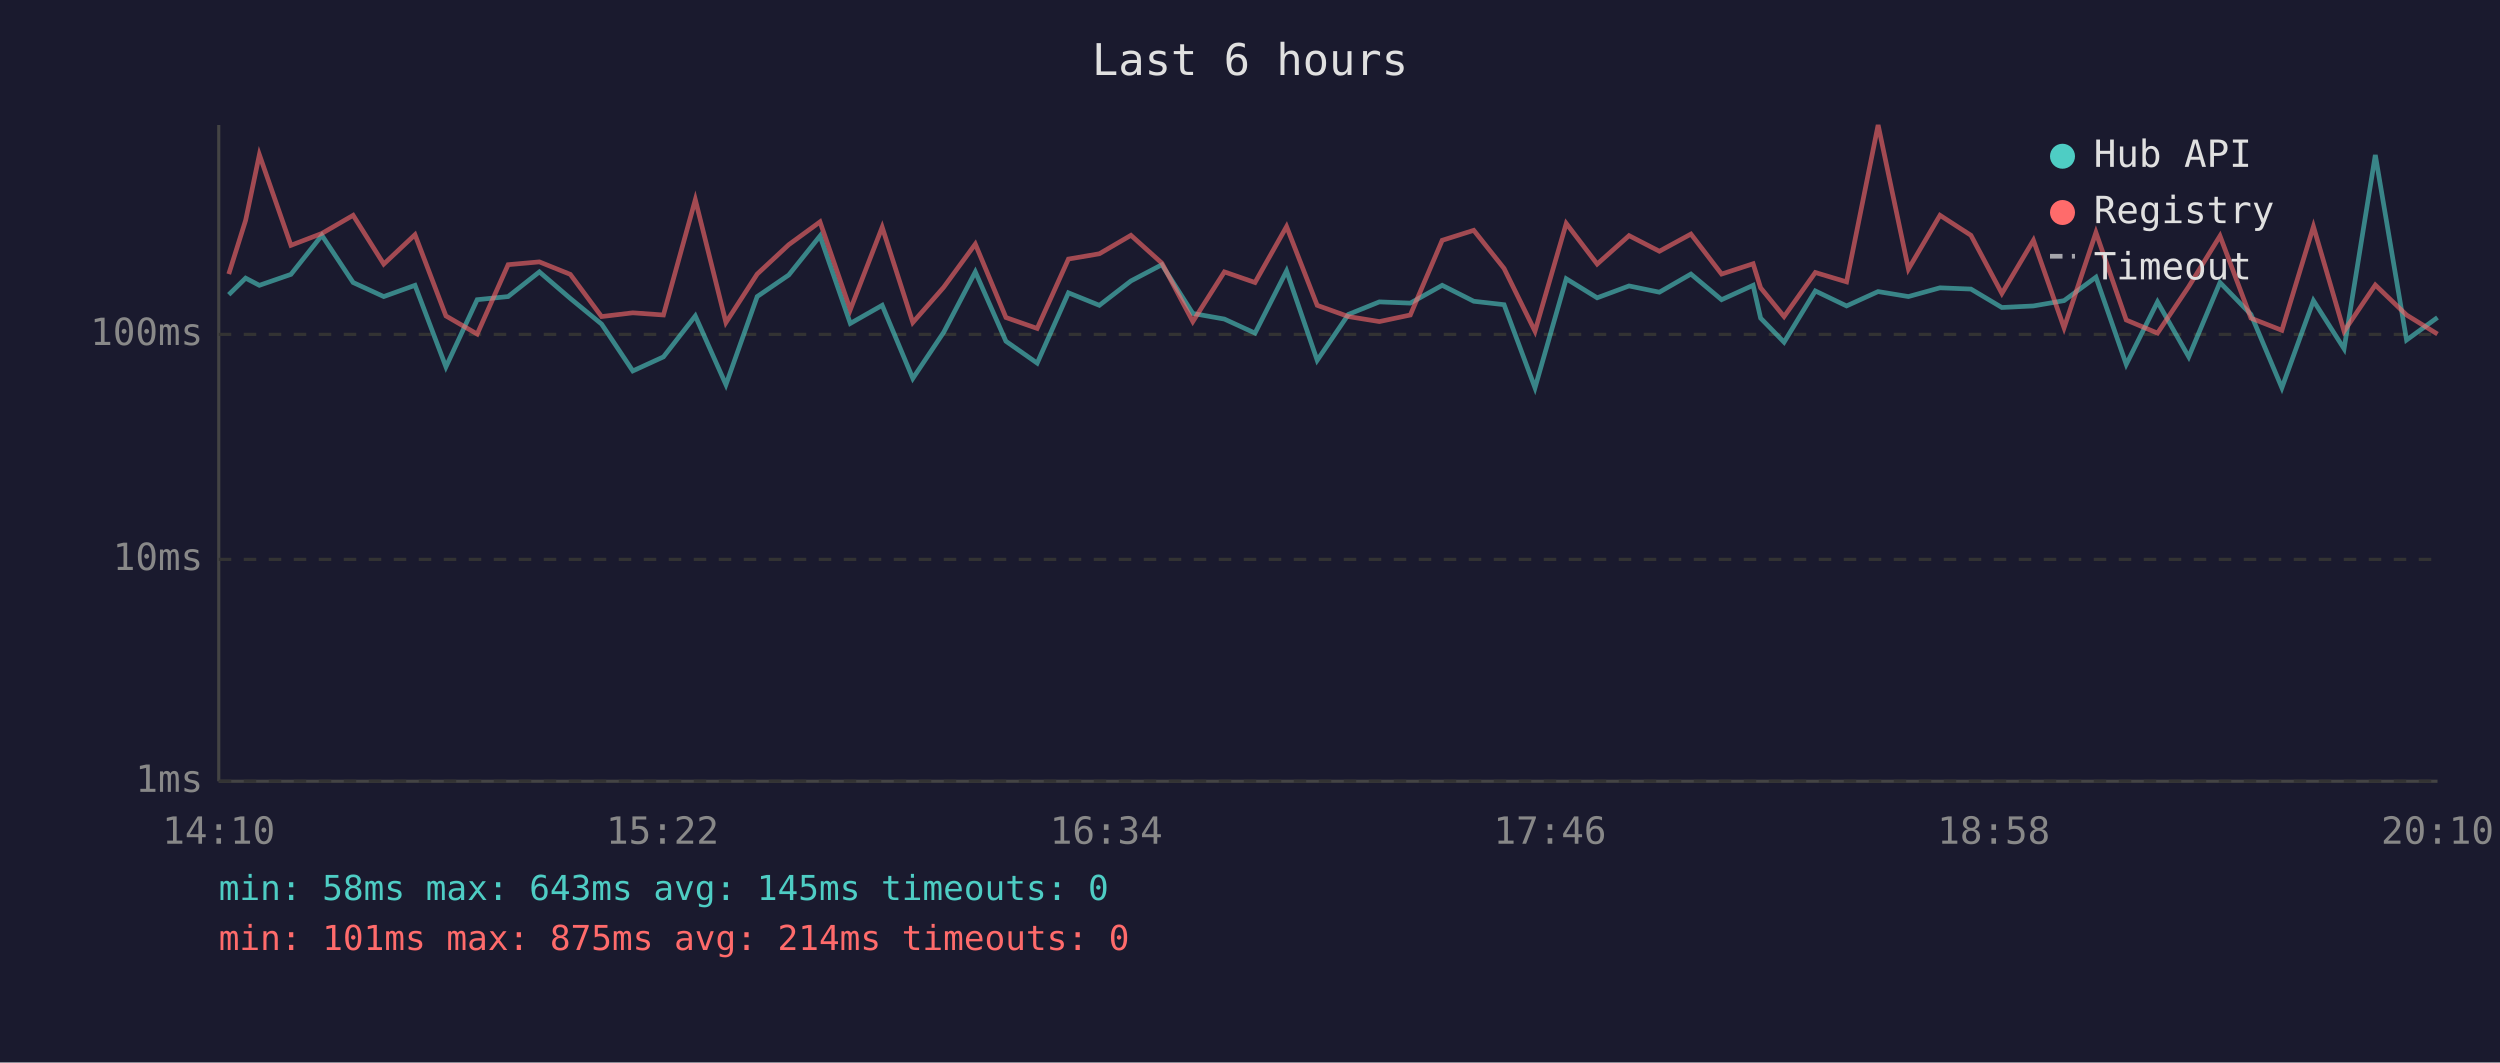
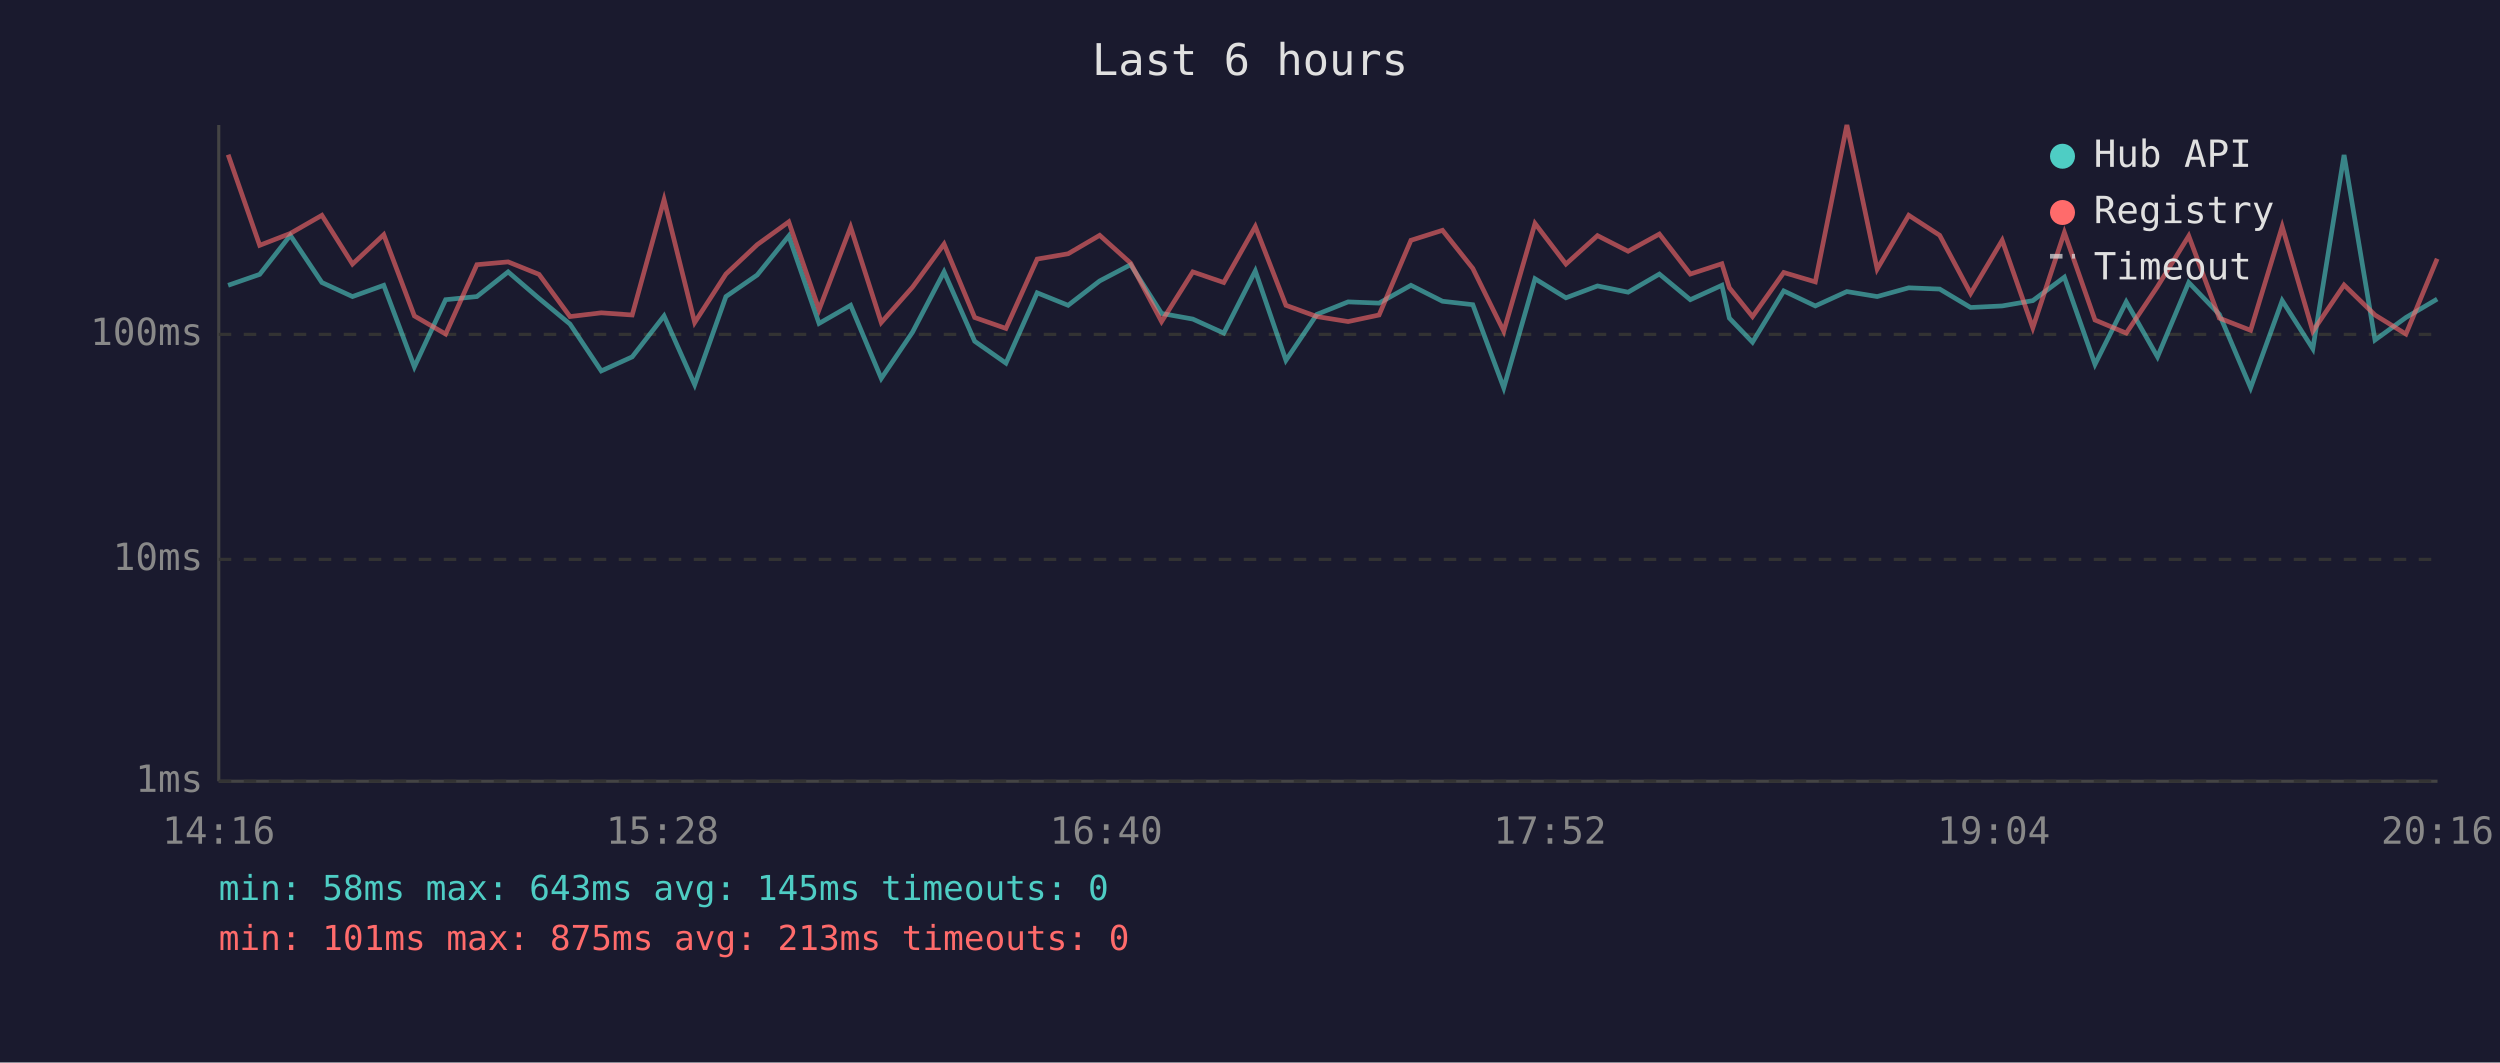
<svg xmlns="http://www.w3.org/2000/svg" viewBox="0 0 800 340" font-family="monospace" font-size="12">
  <rect width="800" height="340" fill="#1a1a2e" />
  <text x="400" y="24" fill="#e0e0e0" font-size="14" text-anchor="middle">Last 6 hours</text>
  <line x1="70" y1="40" x2="70" y2="250" stroke="#444" stroke-width="1" />
  <line x1="70" y1="250" x2="780" y2="250" stroke="#444" stroke-width="1" />
  <line x1="70" y1="250" x2="780" y2="250" stroke="#333" stroke-width="1" stroke-dasharray="4" />
  <text x="65" y="250" fill="#888" text-anchor="end" dominant-baseline="middle">1ms</text>
  <line x1="70" y1="179" x2="780" y2="179" stroke="#333" stroke-width="1" stroke-dasharray="4" />
  <text x="65" y="179" fill="#888" text-anchor="end" dominant-baseline="middle">10ms</text>
  <line x1="70" y1="107" x2="780" y2="107" stroke="#333" stroke-width="1" stroke-dasharray="4" />
  <text x="65" y="107" fill="#888" text-anchor="end" dominant-baseline="middle">100ms</text>
-   <text x="70" y="270" fill="#888" text-anchor="middle">14:10</text>
-   <text x="212" y="270" fill="#888" text-anchor="middle">15:22</text>
-   <text x="354" y="270" fill="#888" text-anchor="middle">16:34</text>
-   <text x="496" y="270" fill="#888" text-anchor="middle">17:46</text>
-   <text x="638" y="270" fill="#888" text-anchor="middle">18:58</text>
-   <text x="780" y="270" fill="#888" text-anchor="middle">20:10</text>
-   <polyline points="73.2,94.3 78.6,89.0 83.0,91.3 93.1,87.8 103.0,75.3 113.0,90.4 122.8,94.9 132.8,91.3 142.7,117.4 152.7,95.9 162.6,94.9 172.6,87.0 182.5,95.5 192.5,103.7 202.5,118.7 212.3,114.2 222.5,101.1 232.3,123.1 242.3,94.9 252.4,88.0 262.4,75.5 272.1,103.5 282.3,97.7 292.1,121.1 302.0,106.3 312.1,87.0 321.9,109.2 331.9,116.2 341.9,93.7 351.8,97.7 361.9,89.9 371.8,84.7 381.7,100.3 391.8,102.1 401.6,106.6 411.7,86.7 421.5,115.3 431.5,100.6 441.4,96.6 451.3,97.0 461.5,91.3 471.6,96.4 481.3,97.5 491.2,124.1 501.2,89.2 511.1,95.3 521.3,91.5 531.0,93.5 541.1,87.7 550.9,95.9 561.0,91.3 563.4,101.8 570.9,109.5 580.9,93.1 590.9,97.9 601.0,93.3 610.7,94.9 620.8,92.1 630.7,92.5 640.6,98.4 650.7,97.9 660.5,96.2 670.7,88.7 680.4,116.6 690.4,96.6 700.4,114.2 710.4,90.4 720.3,100.6 730.2,124.1 740.3,96.2 750.1,111.6 760.1,49.6 770.1,108.8 780.0,101.6" fill="none" stroke="#4ecdc4" stroke-width="1.5" opacity="0.6" />
-   <polyline points="73.2,87.7 78.6,70.5 83.0,49.5 93.1,78.5 103.0,74.7 113.0,68.9 122.8,84.5 132.8,75.1 142.7,101.1 152.7,106.9 162.6,84.7 172.6,83.8 182.5,87.8 192.5,101.3 202.5,100.1 212.3,100.8 222.5,63.9 232.3,103.2 242.3,87.7 252.4,78.3 262.4,71.0 272.1,99.1 282.3,72.7 292.1,103.2 302.0,91.9 312.1,78.1 321.9,101.6 331.9,105.1 341.9,82.9 351.8,81.2 361.9,75.3 371.8,84.2 381.7,102.9 391.8,87.0 401.6,90.4 411.7,72.5 421.5,97.7 431.5,101.3 441.4,102.9 451.3,100.8 461.5,76.9 471.6,73.7 481.3,85.9 491.2,106.0 501.2,71.5 511.1,84.5 521.3,75.4 531.0,80.4 541.1,74.9 550.9,87.7 561.0,84.4 563.4,92.1 570.9,101.3 580.9,87.2 590.9,90.2 601.0,40.0 610.7,86.1 620.8,68.9 630.7,75.3 640.6,93.9 650.7,76.9 660.5,104.9 670.7,74.4 680.4,102.4 690.4,106.6 700.4,91.7 710.4,75.5 720.3,101.8 730.2,105.7 740.3,72.5 750.1,106.0 760.1,91.2 770.1,100.8 780.0,106.9" fill="none" stroke="#ff6b6b" stroke-width="1.5" opacity="0.6" />
+   <text x="70" y="270" fill="#888" text-anchor="middle">14:16</text>
+   <text x="212" y="270" fill="#888" text-anchor="middle">15:28</text>
+   <text x="354" y="270" fill="#888" text-anchor="middle">16:40</text>
+   <text x="496" y="270" fill="#888" text-anchor="middle">17:52</text>
+   <text x="638" y="270" fill="#888" text-anchor="middle">19:04</text>
+   <text x="780" y="270" fill="#888" text-anchor="middle">20:16</text>
+   <polyline points="73.0,91.3 83.1,87.8 92.9,75.3 103.0,90.4 112.8,94.9 122.8,91.3 132.6,117.4 142.6,95.9 152.6,94.9 162.6,87.0 172.5,95.5 182.4,103.7 192.4,118.7 202.3,114.2 212.5,101.1 222.3,123.1 232.3,94.9 242.3,88.0 252.4,75.5 262.1,103.5 272.2,97.7 282.0,121.1 292.0,106.3 302.1,87.0 311.9,109.2 321.9,116.2 331.9,93.7 341.8,97.7 351.9,89.9 361.8,84.7 371.7,100.3 381.7,102.1 391.6,106.6 401.7,86.7 411.5,115.3 421.4,100.6 431.4,96.6 441.3,97.0 451.5,91.3 461.6,96.4 471.3,97.5 481.2,124.1 491.2,89.2 501.1,95.3 511.2,91.5 521.0,93.5 531.0,87.7 540.9,95.9 551.0,91.3 553.4,101.8 560.8,109.5 570.8,93.1 580.9,97.9 591.0,93.3 600.7,94.9 610.8,92.1 620.7,92.5 630.6,98.4 640.7,97.9 650.5,96.2 660.6,88.7 670.4,116.6 680.4,96.6 690.4,114.2 700.4,90.4 710.2,100.6 720.2,124.1 730.3,96.2 740.1,111.6 750.1,49.6 760.0,108.8 769.9,101.6 779.9,95.7" fill="none" stroke="#4ecdc4" stroke-width="1.5" opacity="0.6" />
+   <polyline points="73.0,49.5 83.1,78.5 92.9,74.7 103.0,68.9 112.8,84.5 122.8,75.1 132.6,101.1 142.6,106.9 152.6,84.7 162.6,83.8 172.5,87.8 182.4,101.3 192.4,100.1 202.3,100.8 212.5,63.9 222.3,103.2 232.3,87.7 242.3,78.3 252.4,71.0 262.1,99.1 272.2,72.7 282.0,103.2 292.0,91.9 302.1,78.1 311.9,101.6 321.9,105.1 331.9,82.9 341.8,81.2 351.9,75.3 361.8,84.2 371.7,102.9 381.7,87.0 391.6,90.4 401.7,72.5 411.5,97.7 421.4,101.3 431.4,102.9 441.3,100.8 451.5,76.9 461.6,73.7 471.3,85.9 481.2,106.0 491.2,71.5 501.1,84.5 511.2,75.4 521.0,80.4 531.0,74.9 540.9,87.7 551.0,84.4 553.4,92.1 560.8,101.3 570.8,87.2 580.9,90.2 591.0,40.0 600.7,86.1 610.8,68.9 620.7,75.3 630.6,93.9 640.7,76.9 650.5,104.9 660.6,74.4 670.4,102.4 680.4,106.6 690.4,91.7 700.4,75.5 710.2,101.8 720.2,105.7 730.3,72.5 740.1,106.0 750.1,91.2 760.0,100.8 769.9,106.9 779.9,82.8" fill="none" stroke="#ff6b6b" stroke-width="1.5" opacity="0.6" />
  <circle cx="660" cy="50" r="4" fill="#4ecdc4" />
  <text x="670" y="50" fill="#e0e0e0" dominant-baseline="middle">Hub API</text>
  <circle cx="660" cy="68" r="4" fill="#ff6b6b" />
  <text x="670" y="68" fill="#e0e0e0" dominant-baseline="middle">Registry</text>
  <line x1="656" y1="82" x2="664" y2="82" stroke="#e0e0e0" stroke-width="1.5" stroke-dasharray="4,3" opacity="0.7" />
  <text x="670" y="86" fill="#e0e0e0" dominant-baseline="middle">Timeout</text>
  <text x="70" y="288" fill="#4ecdc4" font-size="11">min: 58ms  max: 643ms  avg: 145ms  timeouts: 0</text>
-   <text x="70" y="304" fill="#ff6b6b" font-size="11">min: 101ms  max: 875ms  avg: 214ms  timeouts: 0</text>
+   <text x="70" y="304" fill="#ff6b6b" font-size="11">min: 101ms  max: 875ms  avg: 213ms  timeouts: 0</text>
</svg>
